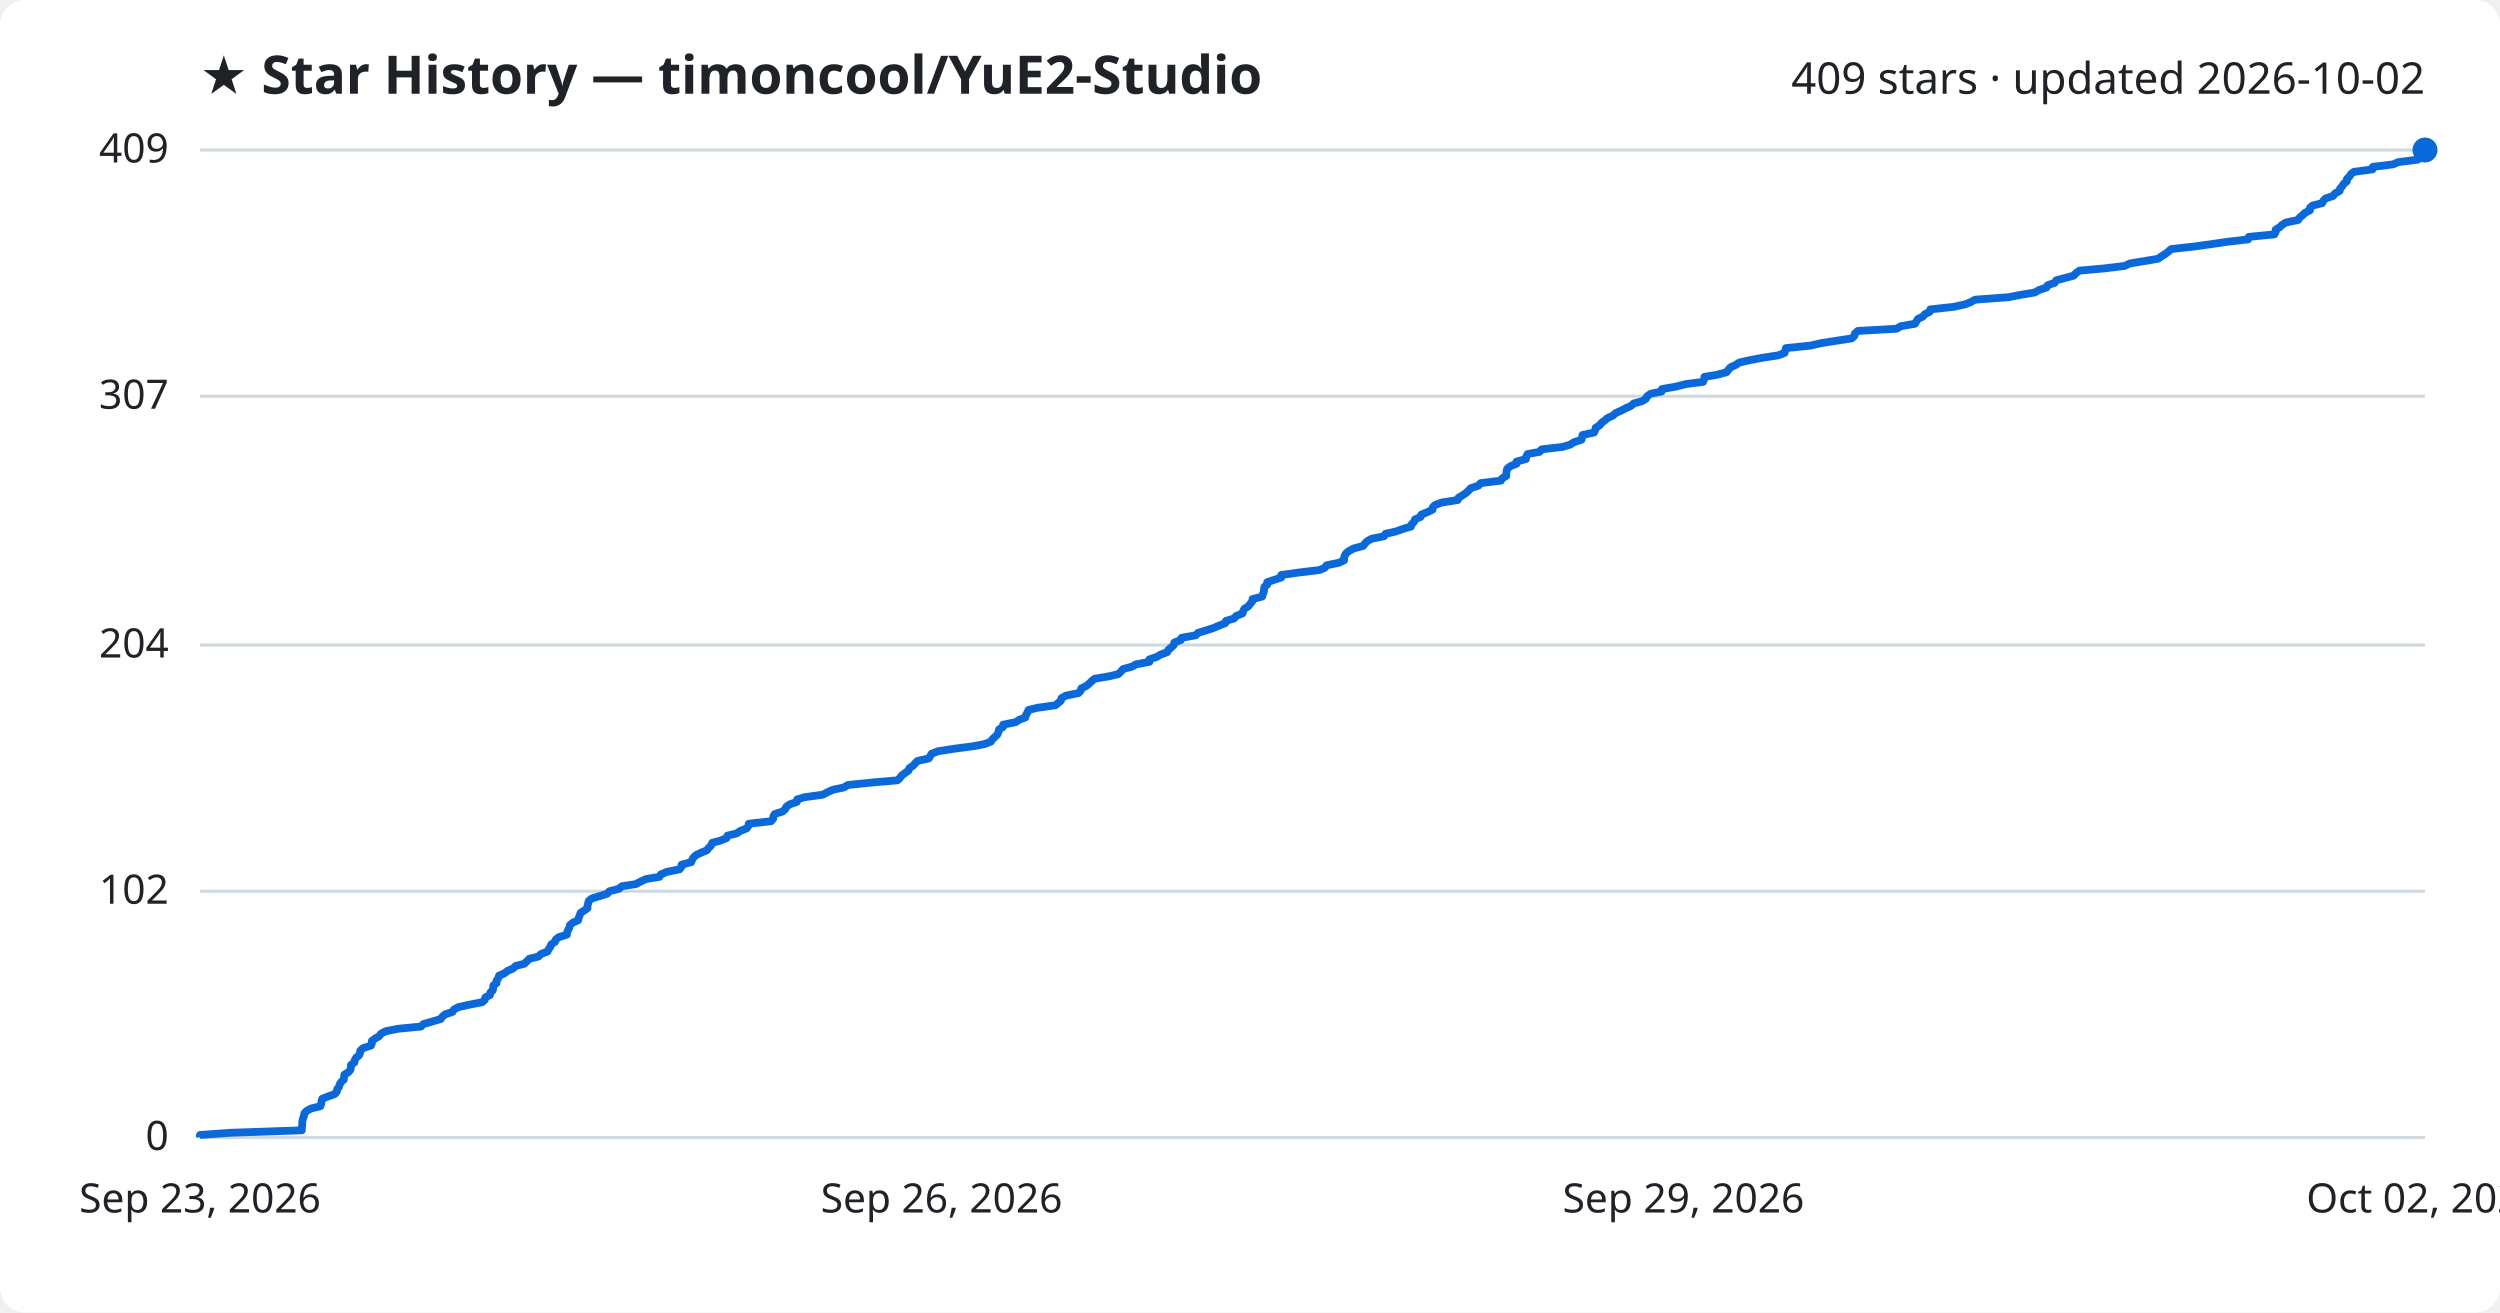
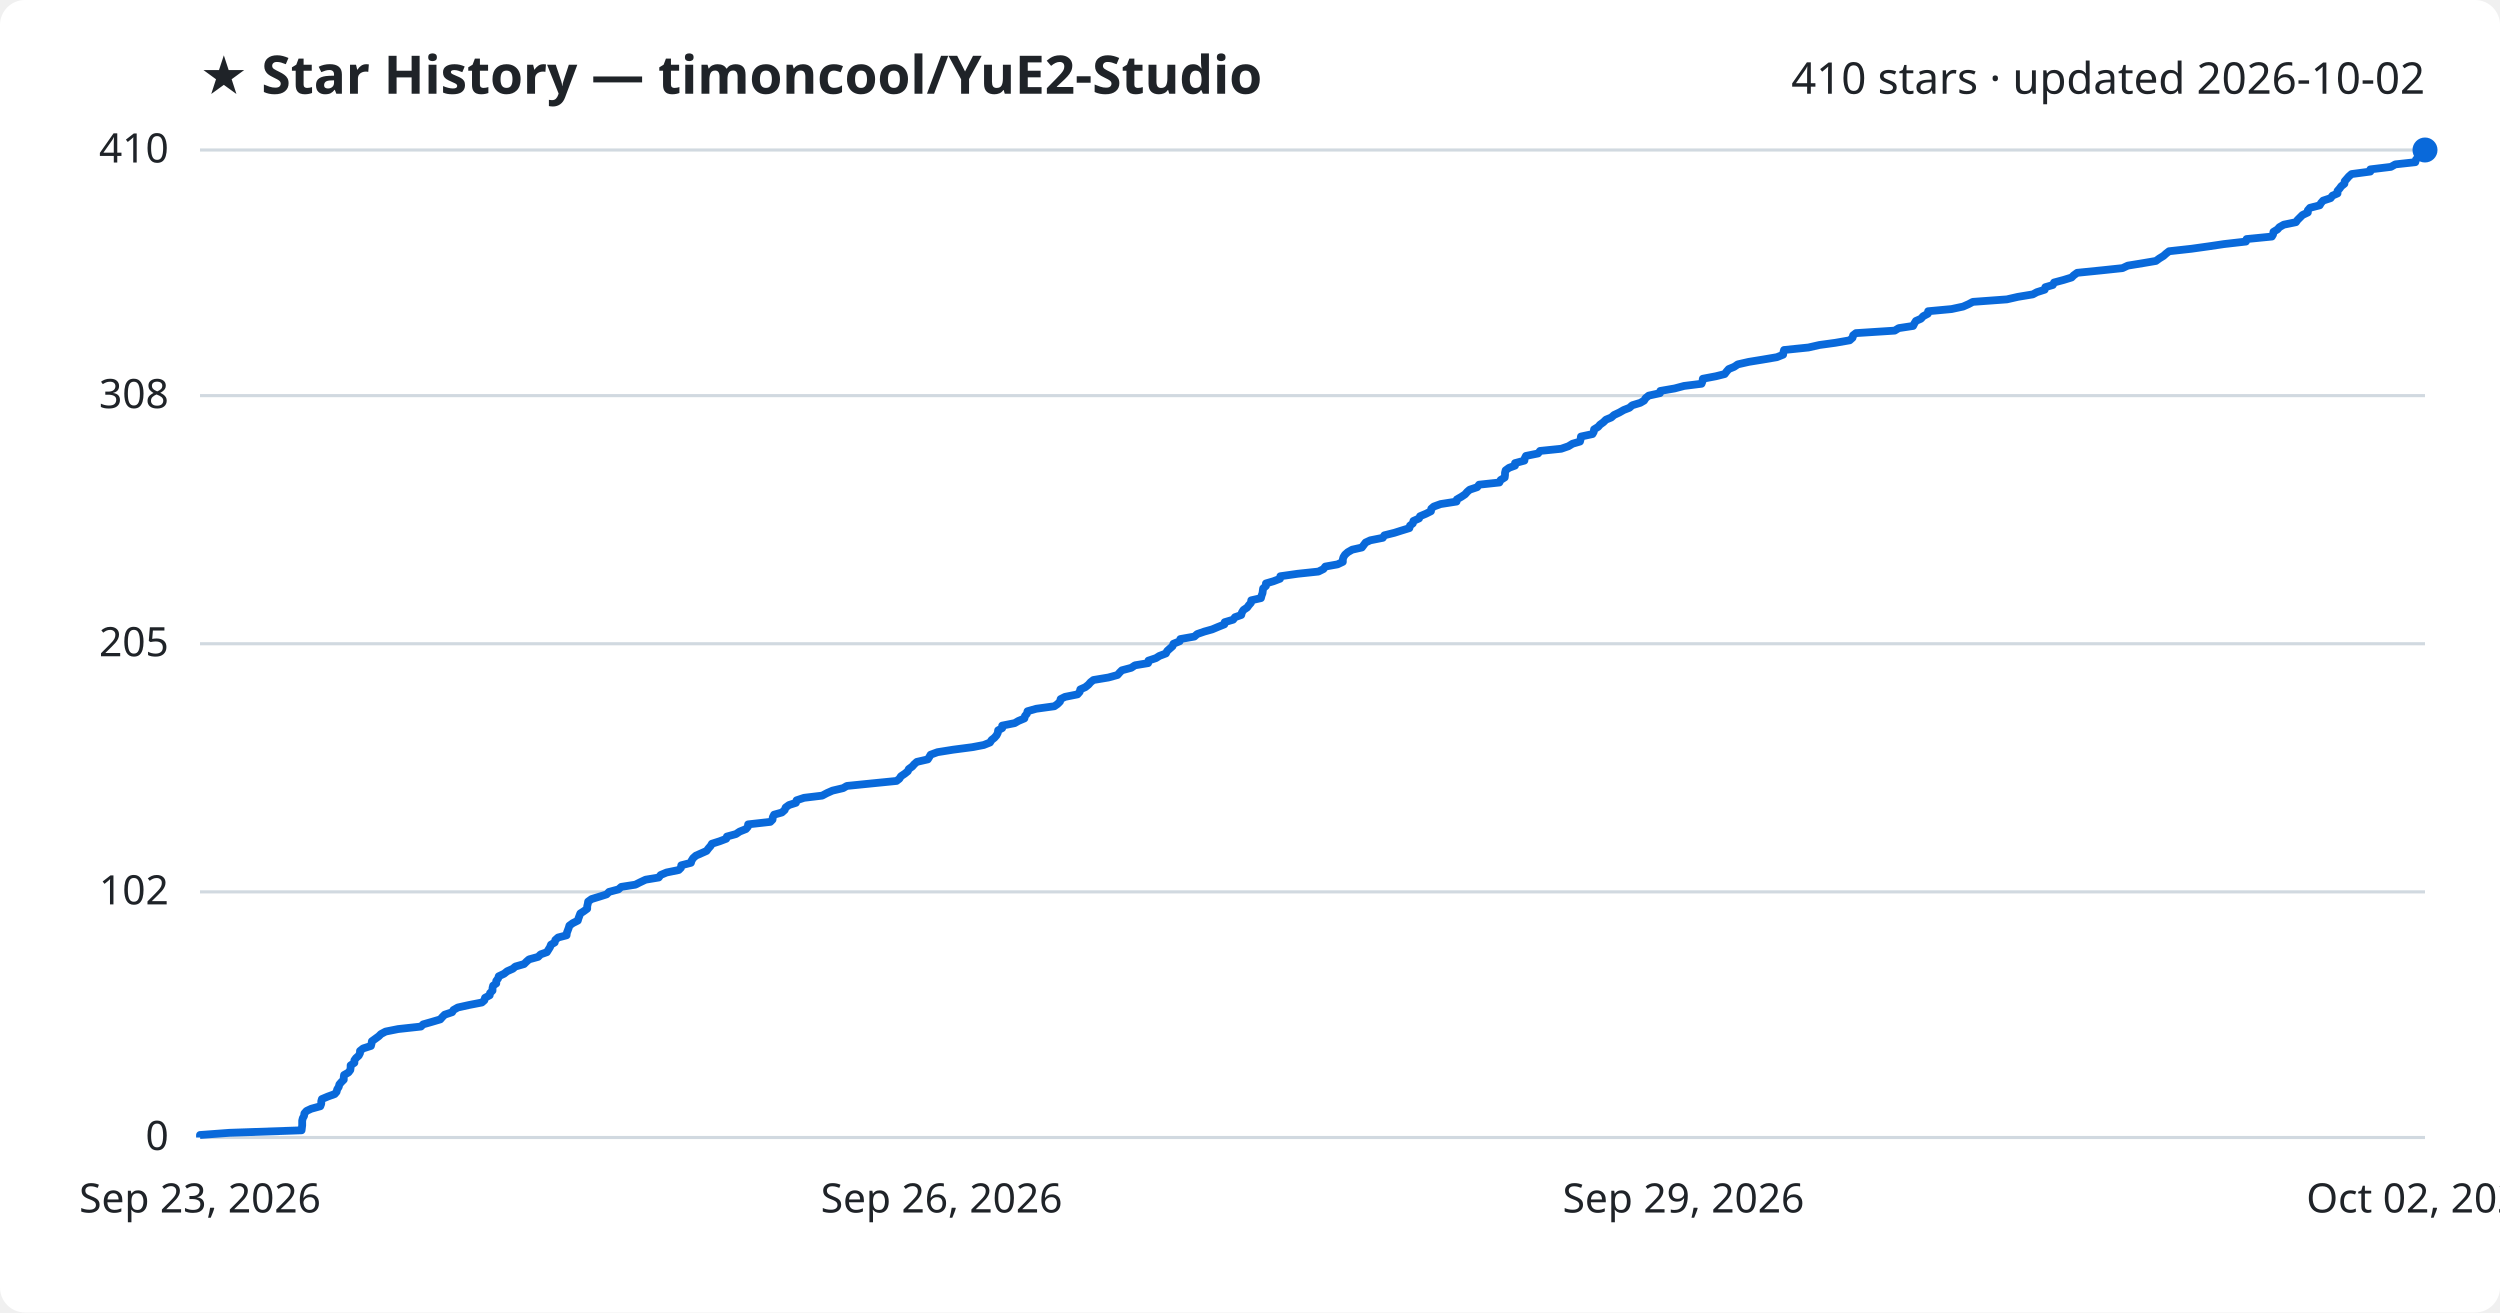
<svg xmlns="http://www.w3.org/2000/svg" viewBox="0 0 800 420" font-family="Segoe UI, sans-serif">
  <rect width="800" height="420" fill="#ffffff" rx="8" />
  <text x="64" y="30" fill="#1f2328" font-size="17" font-weight="700">★ Star History — timoncool/YuE2-Studio</text>
-   <text x="776" y="30" fill="#1f2328" font-size="14" text-anchor="end">409 stars · updated 2026-10-02</text>
+   <text x="776" y="30" fill="#1f2328" font-size="14" text-anchor="end">410 stars · updated 2026-10-02</text>
  <line x1="64" y1="364.0" x2="776" y2="364.0" stroke="#d1d9e0" stroke-width="1" />
  <text x="54" y="368.0" fill="#1f2328" font-size="13" text-anchor="end">0</text>
-   <line x1="64" y1="285.2" x2="776" y2="285.2" stroke="#d1d9e0" stroke-width="1" />
-   <text x="54" y="289.2" fill="#1f2328" font-size="13" text-anchor="end">102</text>
-   <line x1="64" y1="206.4" x2="776" y2="206.4" stroke="#d1d9e0" stroke-width="1" />
-   <text x="54" y="210.4" fill="#1f2328" font-size="13" text-anchor="end">204</text>
-   <line x1="64" y1="126.8" x2="776" y2="126.8" stroke="#d1d9e0" stroke-width="1" />
-   <text x="54" y="130.8" fill="#1f2328" font-size="13" text-anchor="end">307</text>
+   <line x1="64" y1="285.4" x2="776" y2="285.4" stroke="#d1d9e0" stroke-width="1" />
+   <text x="54" y="289.4" fill="#1f2328" font-size="13" text-anchor="end">102</text>
+   <line x1="64" y1="206.0" x2="776" y2="206.0" stroke="#d1d9e0" stroke-width="1" />
+   <text x="54" y="210.0" fill="#1f2328" font-size="13" text-anchor="end">205</text>
+   <line x1="64" y1="126.6" x2="776" y2="126.6" stroke="#d1d9e0" stroke-width="1" />
+   <text x="54" y="130.6" fill="#1f2328" font-size="13" text-anchor="end">308</text>
  <line x1="64" y1="48.0" x2="776" y2="48.0" stroke="#d1d9e0" stroke-width="1" />
-   <text x="54" y="52.0" fill="#1f2328" font-size="13" text-anchor="end">409</text>
-   <path d="M64.0,364.0 L64.0,363.2 L73.4,362.5 L96.6,361.7 L96.6,360.9 L96.7,360.1 L96.7,359.4 L96.8,358.6 L97.0,357.8 L97.3,357.0 L97.4,356.3 L98.1,355.5 L99.6,354.7 L102.5,354.0 L102.8,353.2 L102.9,352.4 L103.1,351.6 L104.9,350.9 L107.1,350.1 L107.8,349.3 L107.9,348.5 L108.5,347.8 L108.7,347.0 L109.2,346.2 L110.0,345.5 L110.1,344.7 L110.2,343.9 L111.5,343.1 L112.1,342.4 L112.3,341.6 L112.3,340.8 L113.4,340.0 L113.5,339.3 L113.9,338.5 L114.9,337.7 L115.2,337.0 L115.3,336.2 L116.2,335.4 L118.7,334.6 L119.0,333.9 L119.0,333.1 L120.1,332.3 L121.3,331.6 L121.9,330.8 L123.4,330.0 L127.4,329.2 L134.7,328.5 L135.5,327.7 L138.3,326.9 L141.0,326.1 L141.5,325.4 L142.4,324.6 L144.8,323.8 L145.2,323.1 L146.6,322.3 L150.2,321.5 L154.3,320.7 L155.1,320.0 L155.3,319.2 L156.8,318.4 L156.9,317.6 L157.7,316.9 L157.8,316.1 L157.9,315.3 L158.9,314.6 L158.9,313.8 L159.5,313.0 L159.7,312.2 L161.4,311.5 L162.4,310.7 L164.2,309.9 L165.0,309.1 L167.8,308.4 L168.6,307.6 L169.4,306.8 L172.3,306.1 L173.1,305.3 L175.2,304.5 L175.6,303.7 L176.1,303.0 L176.4,302.2 L177.6,301.4 L177.9,300.6 L178.8,299.9 L181.4,299.1 L181.5,298.3 L181.8,297.6 L182.2,296.8 L182.4,296.0 L183.4,295.2 L185.0,294.5 L185.2,293.7 L185.5,292.9 L185.8,292.1 L186.9,291.4 L188.0,290.6 L188.0,289.8 L188.2,289.1 L188.4,288.3 L189.4,287.5 L192.0,286.7 L194.3,286.0 L195.0,285.2 L198.1,284.4 L199.0,283.6 L203.5,282.9 L205.0,282.1 L206.7,281.3 L211.0,280.6 L211.5,279.8 L213.4,279.0 L217.4,278.2 L218.0,277.5 L218.1,276.7 L221.2,275.9 L221.5,275.1 L221.9,274.4 L222.8,273.6 L224.5,272.8 L226.2,272.1 L226.8,271.3 L227.6,270.5 L227.9,269.7 L230.5,269.0 L232.5,268.2 L232.8,267.4 L235.7,266.7 L236.9,265.9 L238.9,265.1 L239.5,264.3 L239.6,263.6 L246.7,262.8 L247.4,262.0 L247.5,261.2 L247.9,260.5 L250.4,259.7 L251.3,258.9 L251.6,258.2 L252.7,257.4 L255.0,256.6 L255.1,255.8 L257.5,255.1 L263.3,254.3 L264.8,253.5 L266.6,252.7 L270.0,252.0 L271.3,251.2 L279.1,250.4 L287.2,249.7 L288.0,248.9 L288.6,248.1 L289.7,247.3 L290.7,246.6 L291.0,245.8 L292.2,245.0 L292.9,244.2 L293.6,243.5 L297.2,242.7 L297.7,241.9 L298.1,241.2 L300.2,240.4 L305.3,239.6 L311.4,238.8 L315.1,238.1 L317.1,237.3 L317.6,236.5 L318.5,235.7 L319.2,235.0 L319.5,234.2 L319.7,233.4 L320.9,232.7 L321.0,231.9 L325.0,231.1 L326.2,230.3 L328.1,229.6 L328.3,228.8 L328.8,228.0 L329.1,227.2 L331.9,226.5 L337.7,225.7 L338.7,224.9 L339.5,224.2 L339.7,223.4 L341.1,222.6 L345.1,221.8 L345.8,221.1 L346.0,220.3 L347.6,219.5 L348.6,218.7 L349.3,218.0 L350.3,217.2 L355.0,216.4 L357.9,215.7 L358.7,214.9 L359.4,214.1 L362.3,213.3 L363.5,212.6 L367.8,211.8 L367.8,211.0 L370.2,210.2 L371.3,209.5 L373.5,208.7 L373.9,207.9 L374.8,207.2 L375.6,206.4 L375.8,205.6 L377.9,204.8 L378.1,204.1 L382.6,203.3 L383.4,202.5 L385.7,201.8 L388.2,201.0 L390.1,200.2 L392.1,199.4 L392.3,198.7 L394.9,197.9 L395.6,197.1 L397.6,196.3 L397.8,195.6 L398.2,194.8 L399.5,194.0 L400.0,193.3 L400.7,192.5 L400.8,191.7 L403.9,190.9 L404.1,190.2 L404.4,189.4 L404.5,188.6 L404.6,187.8 L405.5,187.1 L405.5,186.3 L407.9,185.5 L410.0,184.8 L410.0,184.0 L415.7,183.2 L422.3,182.4 L423.9,181.7 L424.5,180.9 L428.4,180.1 L430.1,179.3 L430.1,178.6 L430.3,177.8 L430.8,177.0 L431.7,176.3 L433.2,175.5 L436.2,174.7 L436.8,173.9 L437.5,173.2 L438.9,172.4 L442.9,171.6 L443.4,170.8 L446.6,170.1 L448.8,169.3 L451.5,168.5 L451.7,167.8 L452.5,167.0 L452.8,166.2 L454.6,165.4 L454.8,164.7 L456.7,163.9 L458.4,163.1 L458.5,162.3 L459.2,161.6 L461.4,160.8 L466.5,160.0 L466.7,159.3 L468.0,158.5 L469.2,157.7 L470.0,156.9 L470.7,156.2 L473.1,155.4 L473.8,154.6 L480.3,153.8 L480.7,153.1 L482.0,152.3 L482.0,151.5 L482.1,150.8 L482.3,150.0 L483.3,149.2 L485.3,148.4 L485.3,147.7 L488.3,146.9 L488.4,146.1 L488.8,145.3 L492.7,144.6 L493.3,143.8 L500.1,143.0 L502.4,142.3 L503.7,141.5 L506.1,140.7 L506.3,139.9 L506.4,139.2 L510.1,138.4 L510.5,137.6 L510.6,136.9 L511.9,136.1 L512.5,135.3 L513.6,134.5 L514.4,133.8 L516.1,133.0 L517.0,132.2 L518.8,131.4 L520.1,130.7 L521.9,129.9 L522.8,129.1 L525.4,128.4 L526.7,127.6 L527.1,126.8 L528.2,126.0 L531.7,125.3 L531.8,124.5 L536.4,123.7 L539.5,122.9 L545.0,122.2 L545.3,121.4 L545.4,120.6 L549.6,119.9 L552.5,119.1 L553.1,118.3 L553.8,117.5 L555.4,116.8 L556.6,116.0 L560.2,115.2 L564.5,114.4 L569.1,113.7 L571.1,112.9 L571.3,112.1 L571.5,111.4 L579.3,110.6 L582.8,109.8 L587.9,109.0 L592.5,108.3 L593.4,107.5 L593.6,106.7 L594.5,105.9 L606.9,105.2 L608.2,104.4 L612.8,103.6 L613.2,102.9 L613.7,102.1 L615.3,101.3 L616.0,100.5 L617.5,99.8 L617.7,99.0 L625.1,98.2 L628.8,97.4 L630.6,96.7 L632.0,95.9 L642.8,95.1 L646.3,94.4 L651.1,93.6 L652.5,92.8 L654.9,92.0 L655.2,91.3 L657.5,90.5 L658.0,89.7 L661.0,88.9 L663.6,88.2 L664.3,87.4 L665.4,86.6 L673.3,85.9 L679.9,85.1 L681.6,84.3 L686.5,83.5 L690.6,82.8 L691.7,82.0 L693.0,81.2 L694.0,80.4 L694.8,79.7 L702.0,78.9 L707.8,78.1 L712.5,77.4 L719.4,76.6 L719.6,75.8 L727.8,75.0 L728.2,74.3 L728.2,73.5 L729.5,72.7 L730.2,72.0 L731.5,71.2 L735.4,70.4 L735.9,69.6 L736.8,68.9 L737.6,68.1 L739.2,67.3 L739.2,66.5 L740.0,65.8 L743.1,65.0 L743.5,64.2 L744.2,63.5 L746.6,62.7 L747.2,61.9 L748.7,61.1 L748.8,60.4 L749.5,59.6 L750.0,58.8 L751.0,58.0 L751.0,57.3 L751.8,56.5 L752.3,55.7 L753.2,55.0 L759.2,54.2 L759.3,53.4 L765.8,52.6 L767.3,51.9 L773.7,51.1 L773.9,50.3 L774.6,49.5 L775.8,48.8 L776.0,48.0 L776.0,48.0" fill="none" stroke="#0969da" stroke-width="2.5" stroke-linejoin="round" />
+   <text x="54" y="52.0" fill="#1f2328" font-size="13" text-anchor="end">410</text>
+   <path d="M64.0,364.0 L64.0,363.2 L73.4,362.5 L96.5,361.7 L96.6,360.9 L96.7,360.1 L96.7,359.4 L96.7,358.6 L96.9,357.8 L97.3,357.1 L97.4,356.3 L98.1,355.5 L99.6,354.8 L102.5,354.0 L102.8,353.2 L102.8,352.4 L103.0,351.7 L104.9,350.9 L107.1,350.1 L107.7,349.4 L107.9,348.6 L108.4,347.8 L108.6,347.0 L109.2,346.3 L110.0,345.5 L110.0,344.7 L110.1,344.0 L111.5,343.2 L112.1,342.4 L112.2,341.6 L112.2,340.9 L113.4,340.1 L113.4,339.3 L113.9,338.6 L114.8,337.8 L115.2,337.0 L115.2,336.3 L116.2,335.5 L118.7,334.7 L118.9,333.9 L119.0,333.2 L120.1,332.4 L121.2,331.6 L121.9,330.9 L123.4,330.1 L127.4,329.3 L134.7,328.5 L135.4,327.8 L138.2,327.0 L140.9,326.2 L141.5,325.5 L142.3,324.7 L144.7,323.9 L145.1,323.2 L146.5,322.4 L150.1,321.6 L154.2,320.8 L155.0,320.1 L155.2,319.3 L156.7,318.5 L156.8,317.8 L157.6,317.0 L157.6,316.2 L157.8,315.4 L158.8,314.7 L158.8,313.9 L159.4,313.1 L159.6,312.4 L161.3,311.6 L162.3,310.8 L164.1,310.0 L164.9,309.3 L167.7,308.5 L168.5,307.7 L169.3,307.0 L172.2,306.2 L173.0,305.4 L175.0,304.7 L175.5,303.9 L176.0,303.1 L176.3,302.3 L177.5,301.6 L177.7,300.8 L178.6,300.0 L181.3,299.3 L181.4,298.5 L181.7,297.7 L182.0,296.9 L182.2,296.2 L183.3,295.4 L184.9,294.6 L185.1,293.9 L185.4,293.1 L185.7,292.3 L186.8,291.6 L187.9,290.8 L187.9,290.0 L188.1,289.2 L188.2,288.5 L189.3,287.7 L191.9,286.9 L194.1,286.2 L194.9,285.4 L197.9,284.6 L198.8,283.8 L203.3,283.1 L204.9,282.3 L206.6,281.5 L210.8,280.8 L211.4,280.0 L213.3,279.2 L217.2,278.4 L217.9,277.7 L218.0,276.9 L221.1,276.1 L221.3,275.4 L221.8,274.6 L222.7,273.8 L224.3,273.1 L226.1,272.3 L226.7,271.5 L227.4,270.7 L227.8,270.0 L230.3,269.2 L232.4,268.4 L232.6,267.7 L235.5,266.9 L236.7,266.1 L238.7,265.3 L239.3,264.6 L239.4,263.8 L246.5,263.0 L247.2,262.3 L247.3,261.5 L247.7,260.7 L250.2,260.0 L251.1,259.2 L251.4,258.4 L252.5,257.6 L254.7,256.9 L254.9,256.1 L257.3,255.3 L263.1,254.6 L264.6,253.8 L266.4,253.0 L269.8,252.2 L271.0,251.5 L278.9,250.7 L286.9,249.9 L287.8,249.2 L288.3,248.4 L289.5,247.6 L290.5,246.8 L290.8,246.1 L291.9,245.3 L292.6,244.5 L293.4,243.8 L296.9,243.0 L297.4,242.2 L297.8,241.5 L300.0,240.7 L305.0,239.9 L311.1,239.1 L314.8,238.4 L316.8,237.6 L317.3,236.8 L318.2,236.1 L318.9,235.3 L319.3,234.5 L319.4,233.7 L320.7,233.0 L320.7,232.2 L324.7,231.4 L325.9,230.7 L327.8,229.9 L328.0,229.1 L328.6,228.4 L328.8,227.6 L331.6,226.8 L337.4,226.0 L338.4,225.3 L339.2,224.5 L339.4,223.7 L340.8,223.0 L344.8,222.2 L345.5,221.4 L345.7,220.6 L347.3,219.9 L348.3,219.1 L349.0,218.3 L349.9,217.6 L354.7,216.8 L357.6,216.0 L358.3,215.2 L359.0,214.5 L362.0,213.7 L363.2,212.9 L367.4,212.2 L367.5,211.4 L369.9,210.6 L371.0,209.9 L373.1,209.1 L373.5,208.3 L374.4,207.5 L375.2,206.8 L375.5,206.0 L377.5,205.2 L377.7,204.5 L382.2,203.7 L383.1,202.9 L385.4,202.1 L387.9,201.4 L389.8,200.6 L391.8,199.8 L391.9,199.1 L394.6,198.3 L395.2,197.5 L397.2,196.8 L397.4,196.0 L397.9,195.2 L399.1,194.4 L399.6,193.7 L400.3,192.9 L400.4,192.1 L403.5,191.4 L403.7,190.6 L404.0,189.8 L404.1,189.0 L404.2,188.3 L405.1,187.5 L405.1,186.7 L407.5,186.0 L409.6,185.2 L409.7,184.4 L415.3,183.6 L421.9,182.9 L423.5,182.1 L424.1,181.3 L428.0,180.6 L429.7,179.8 L429.7,179.0 L429.9,178.3 L430.4,177.5 L431.3,176.7 L432.7,175.9 L435.8,175.2 L436.4,174.4 L437.0,173.6 L438.5,172.9 L442.5,172.1 L443.0,171.3 L446.2,170.5 L448.4,169.8 L451.0,169.0 L451.2,168.2 L452.1,167.5 L452.3,166.7 L454.1,165.9 L454.4,165.2 L456.3,164.4 L457.9,163.6 L458.0,162.8 L458.8,162.1 L461.0,161.3 L466.1,160.5 L466.2,159.8 L467.6,159.0 L468.8,158.2 L469.5,157.4 L470.3,156.7 L472.7,155.9 L473.3,155.1 L479.8,154.4 L480.2,153.6 L481.5,152.8 L481.6,152.0 L481.6,151.3 L481.8,150.5 L482.9,149.7 L484.8,149.0 L484.8,148.2 L487.8,147.4 L487.9,146.7 L488.3,145.9 L492.2,145.1 L492.8,144.3 L499.6,143.6 L501.9,142.8 L503.2,142.0 L505.6,141.3 L505.8,140.5 L505.9,139.7 L509.6,138.9 L510.0,138.2 L510.1,137.4 L511.4,136.6 L512.0,135.9 L513.1,135.1 L513.9,134.3 L515.6,133.6 L516.5,132.8 L518.2,132.0 L519.6,131.2 L521.4,130.5 L522.3,129.7 L524.9,128.9 L526.1,128.2 L526.6,127.4 L527.6,126.6 L531.2,125.8 L531.3,125.1 L535.9,124.3 L538.9,123.5 L544.5,122.8 L544.8,122.0 L544.9,121.2 L549.1,120.4 L551.9,119.7 L552.5,118.9 L553.2,118.1 L554.9,117.4 L556.1,116.6 L559.6,115.8 L563.9,115.1 L568.6,114.3 L570.6,113.5 L570.7,112.7 L570.9,112.0 L578.7,111.2 L582.2,110.4 L587.3,109.7 L591.9,108.9 L592.8,108.1 L593.0,107.3 L593.9,106.6 L606.3,105.8 L607.6,105.0 L612.2,104.3 L612.6,103.5 L613.1,102.7 L614.7,102.0 L615.4,101.2 L616.9,100.4 L617.0,99.6 L624.5,98.9 L628.2,98.1 L630.0,97.3 L631.3,96.6 L642.2,95.8 L645.7,95.0 L650.5,94.2 L651.8,93.5 L654.3,92.7 L654.5,91.9 L656.9,91.2 L657.3,90.4 L660.3,89.6 L662.9,88.8 L663.6,88.1 L664.7,87.3 L672.6,86.5 L679.2,85.8 L680.9,85.0 L685.8,84.2 L689.9,83.5 L691.0,82.7 L692.3,81.9 L693.2,81.1 L694.1,80.4 L701.3,79.6 L707.0,78.8 L711.7,78.1 L718.7,77.3 L718.9,76.5 L727.0,75.7 L727.4,75.0 L727.5,74.2 L728.8,73.4 L729.4,72.7 L730.8,71.9 L734.7,71.1 L735.2,70.4 L736.0,69.6 L736.8,68.8 L738.5,68.0 L738.5,67.3 L739.2,66.5 L742.3,65.7 L742.7,65.0 L743.4,64.2 L745.8,63.4 L746.4,62.6 L748.0,61.9 L748.0,61.1 L748.7,60.3 L749.2,59.6 L750.2,58.8 L750.3,58.0 L751.0,57.2 L751.6,56.5 L752.5,55.7 L758.5,54.9 L758.5,54.2 L765.1,53.4 L766.5,52.6 L772.9,51.9 L773.1,51.1 L773.8,50.3 L775.0,49.5 L775.2,48.8 L776.0,48.0 L776.0,48.0" fill="none" stroke="#0969da" stroke-width="2.5" stroke-linejoin="round" />
  <circle cx="776.0" cy="48.0" r="4" fill="#0969da" />
  <text x="64.0" y="388" fill="#1f2328" font-size="13" text-anchor="middle">Sep 23, 2026</text>
  <text x="301.3" y="388" fill="#1f2328" font-size="13" text-anchor="middle">Sep 26, 2026</text>
  <text x="538.7" y="388" fill="#1f2328" font-size="13" text-anchor="middle">Sep 29, 2026</text>
  <text x="776.0" y="388" fill="#1f2328" font-size="13" text-anchor="middle">Oct 02, 2026</text>
</svg>
